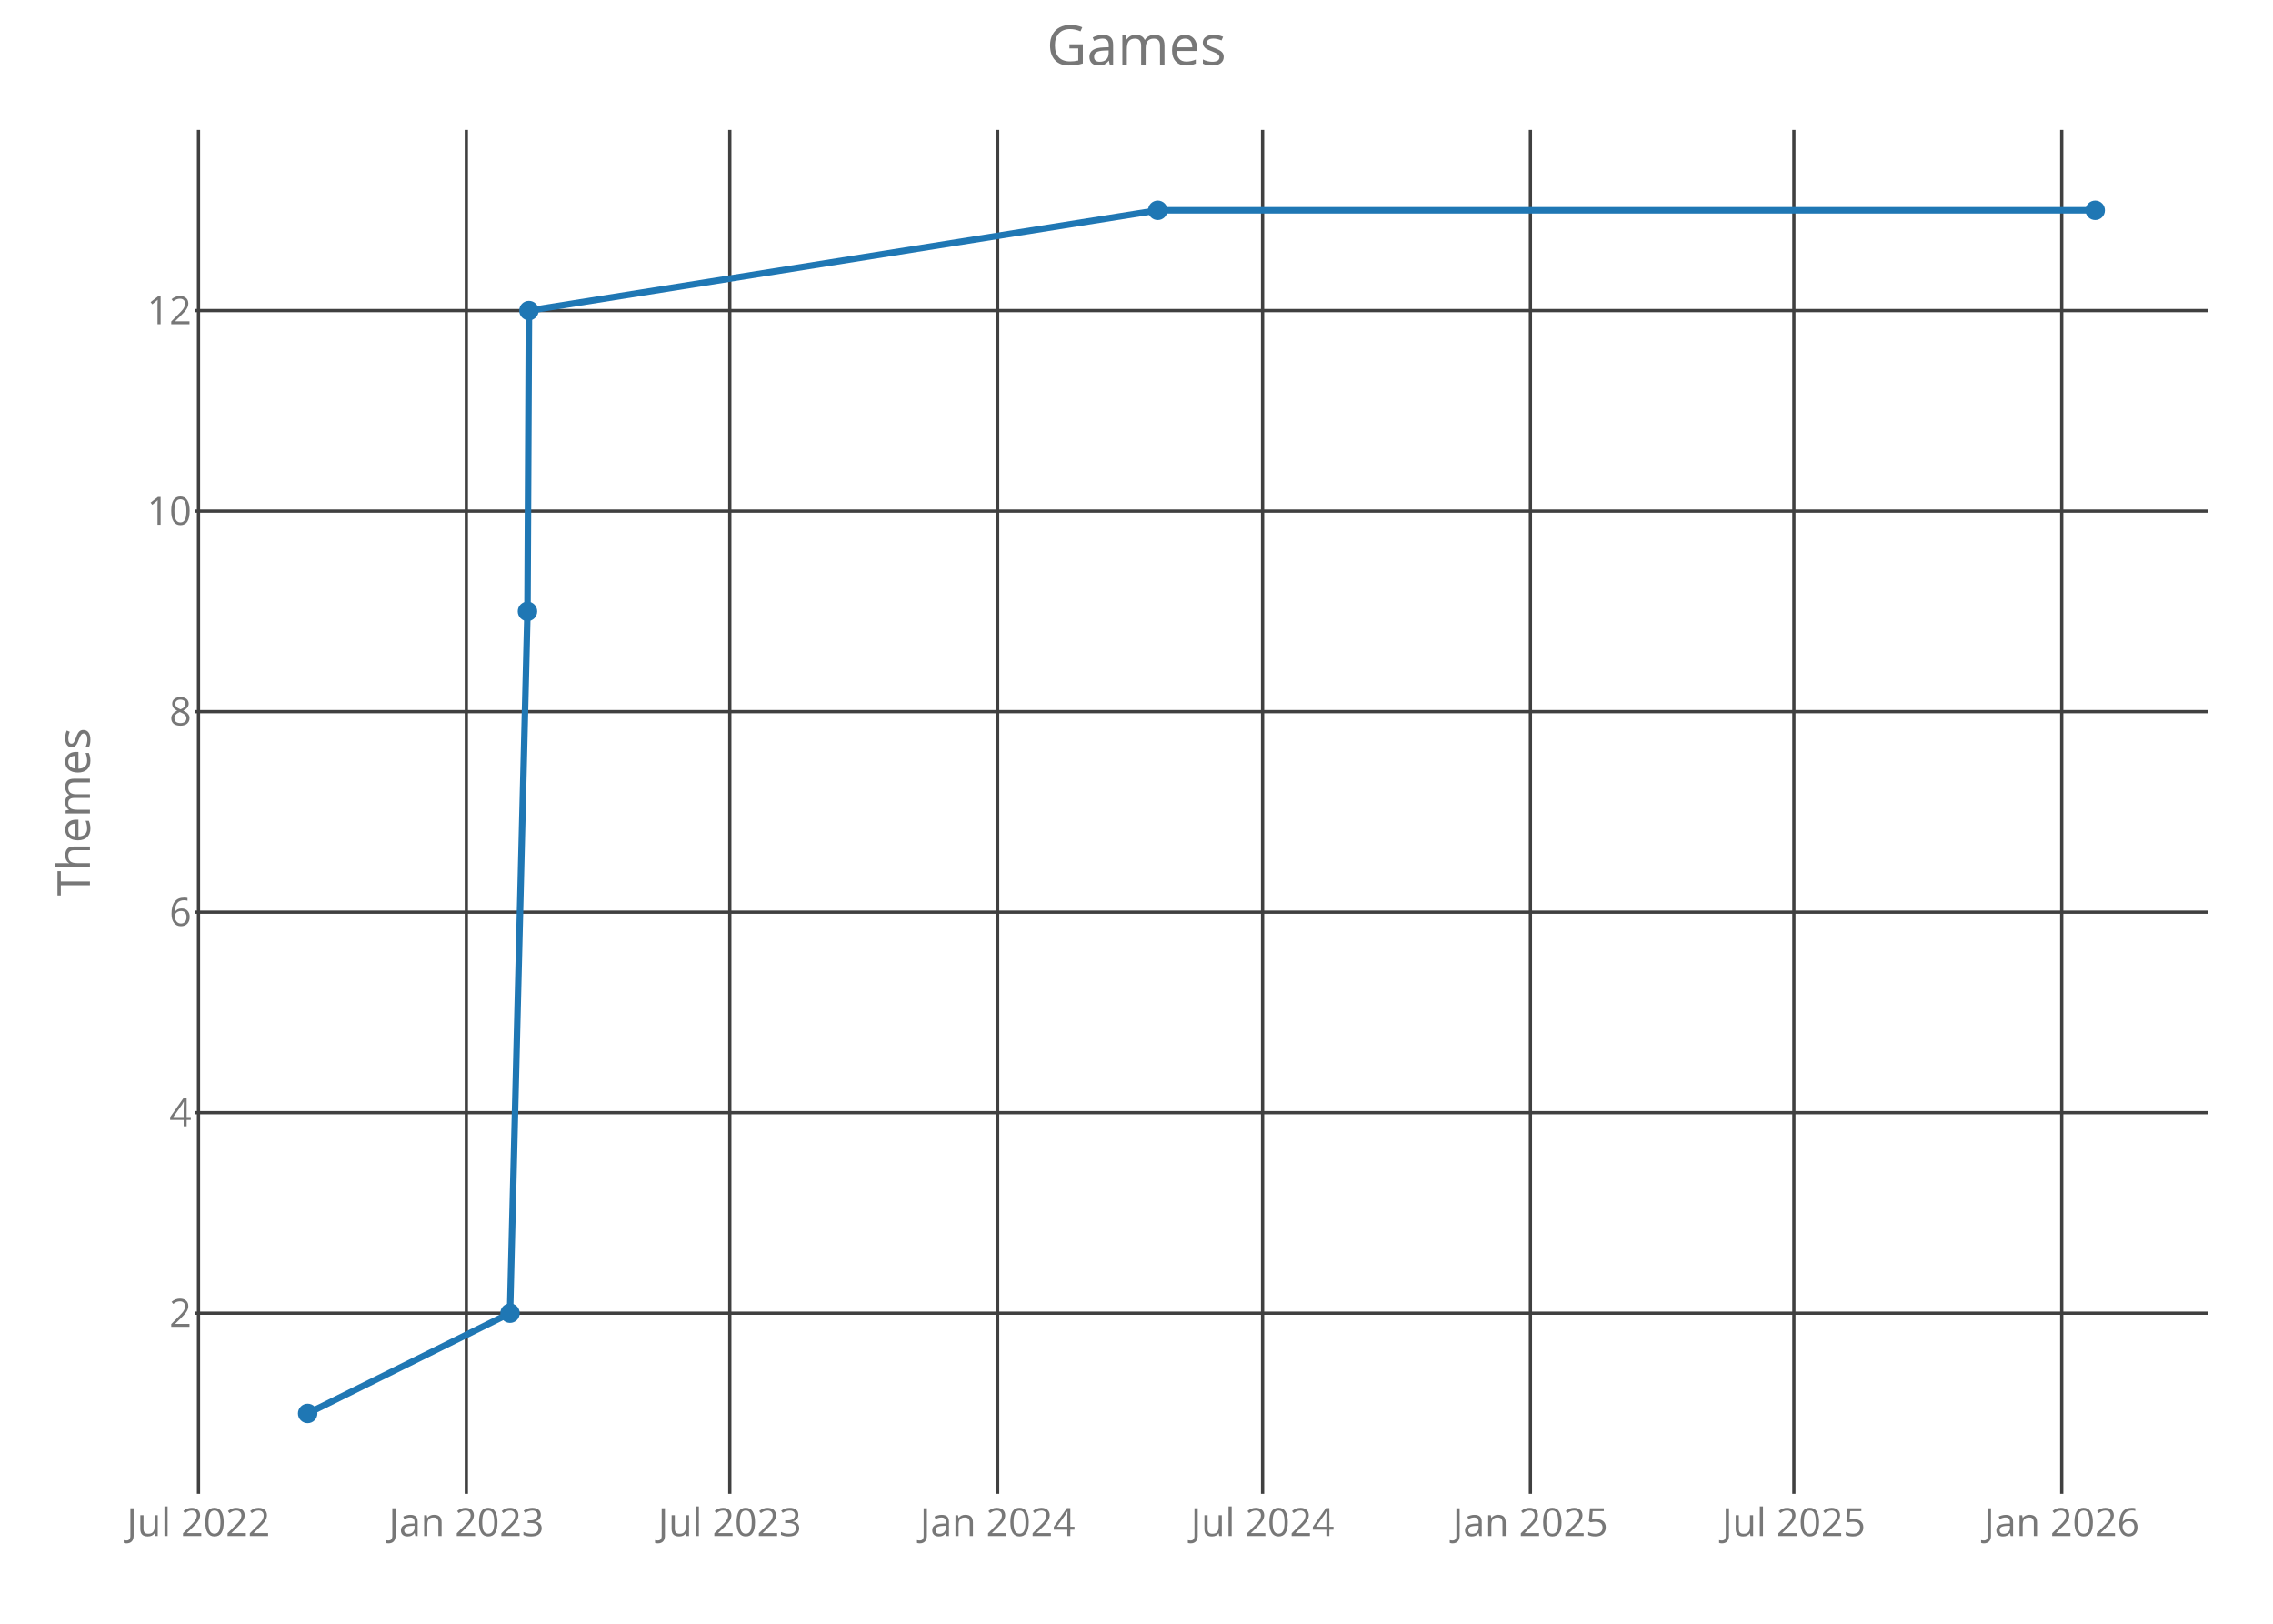
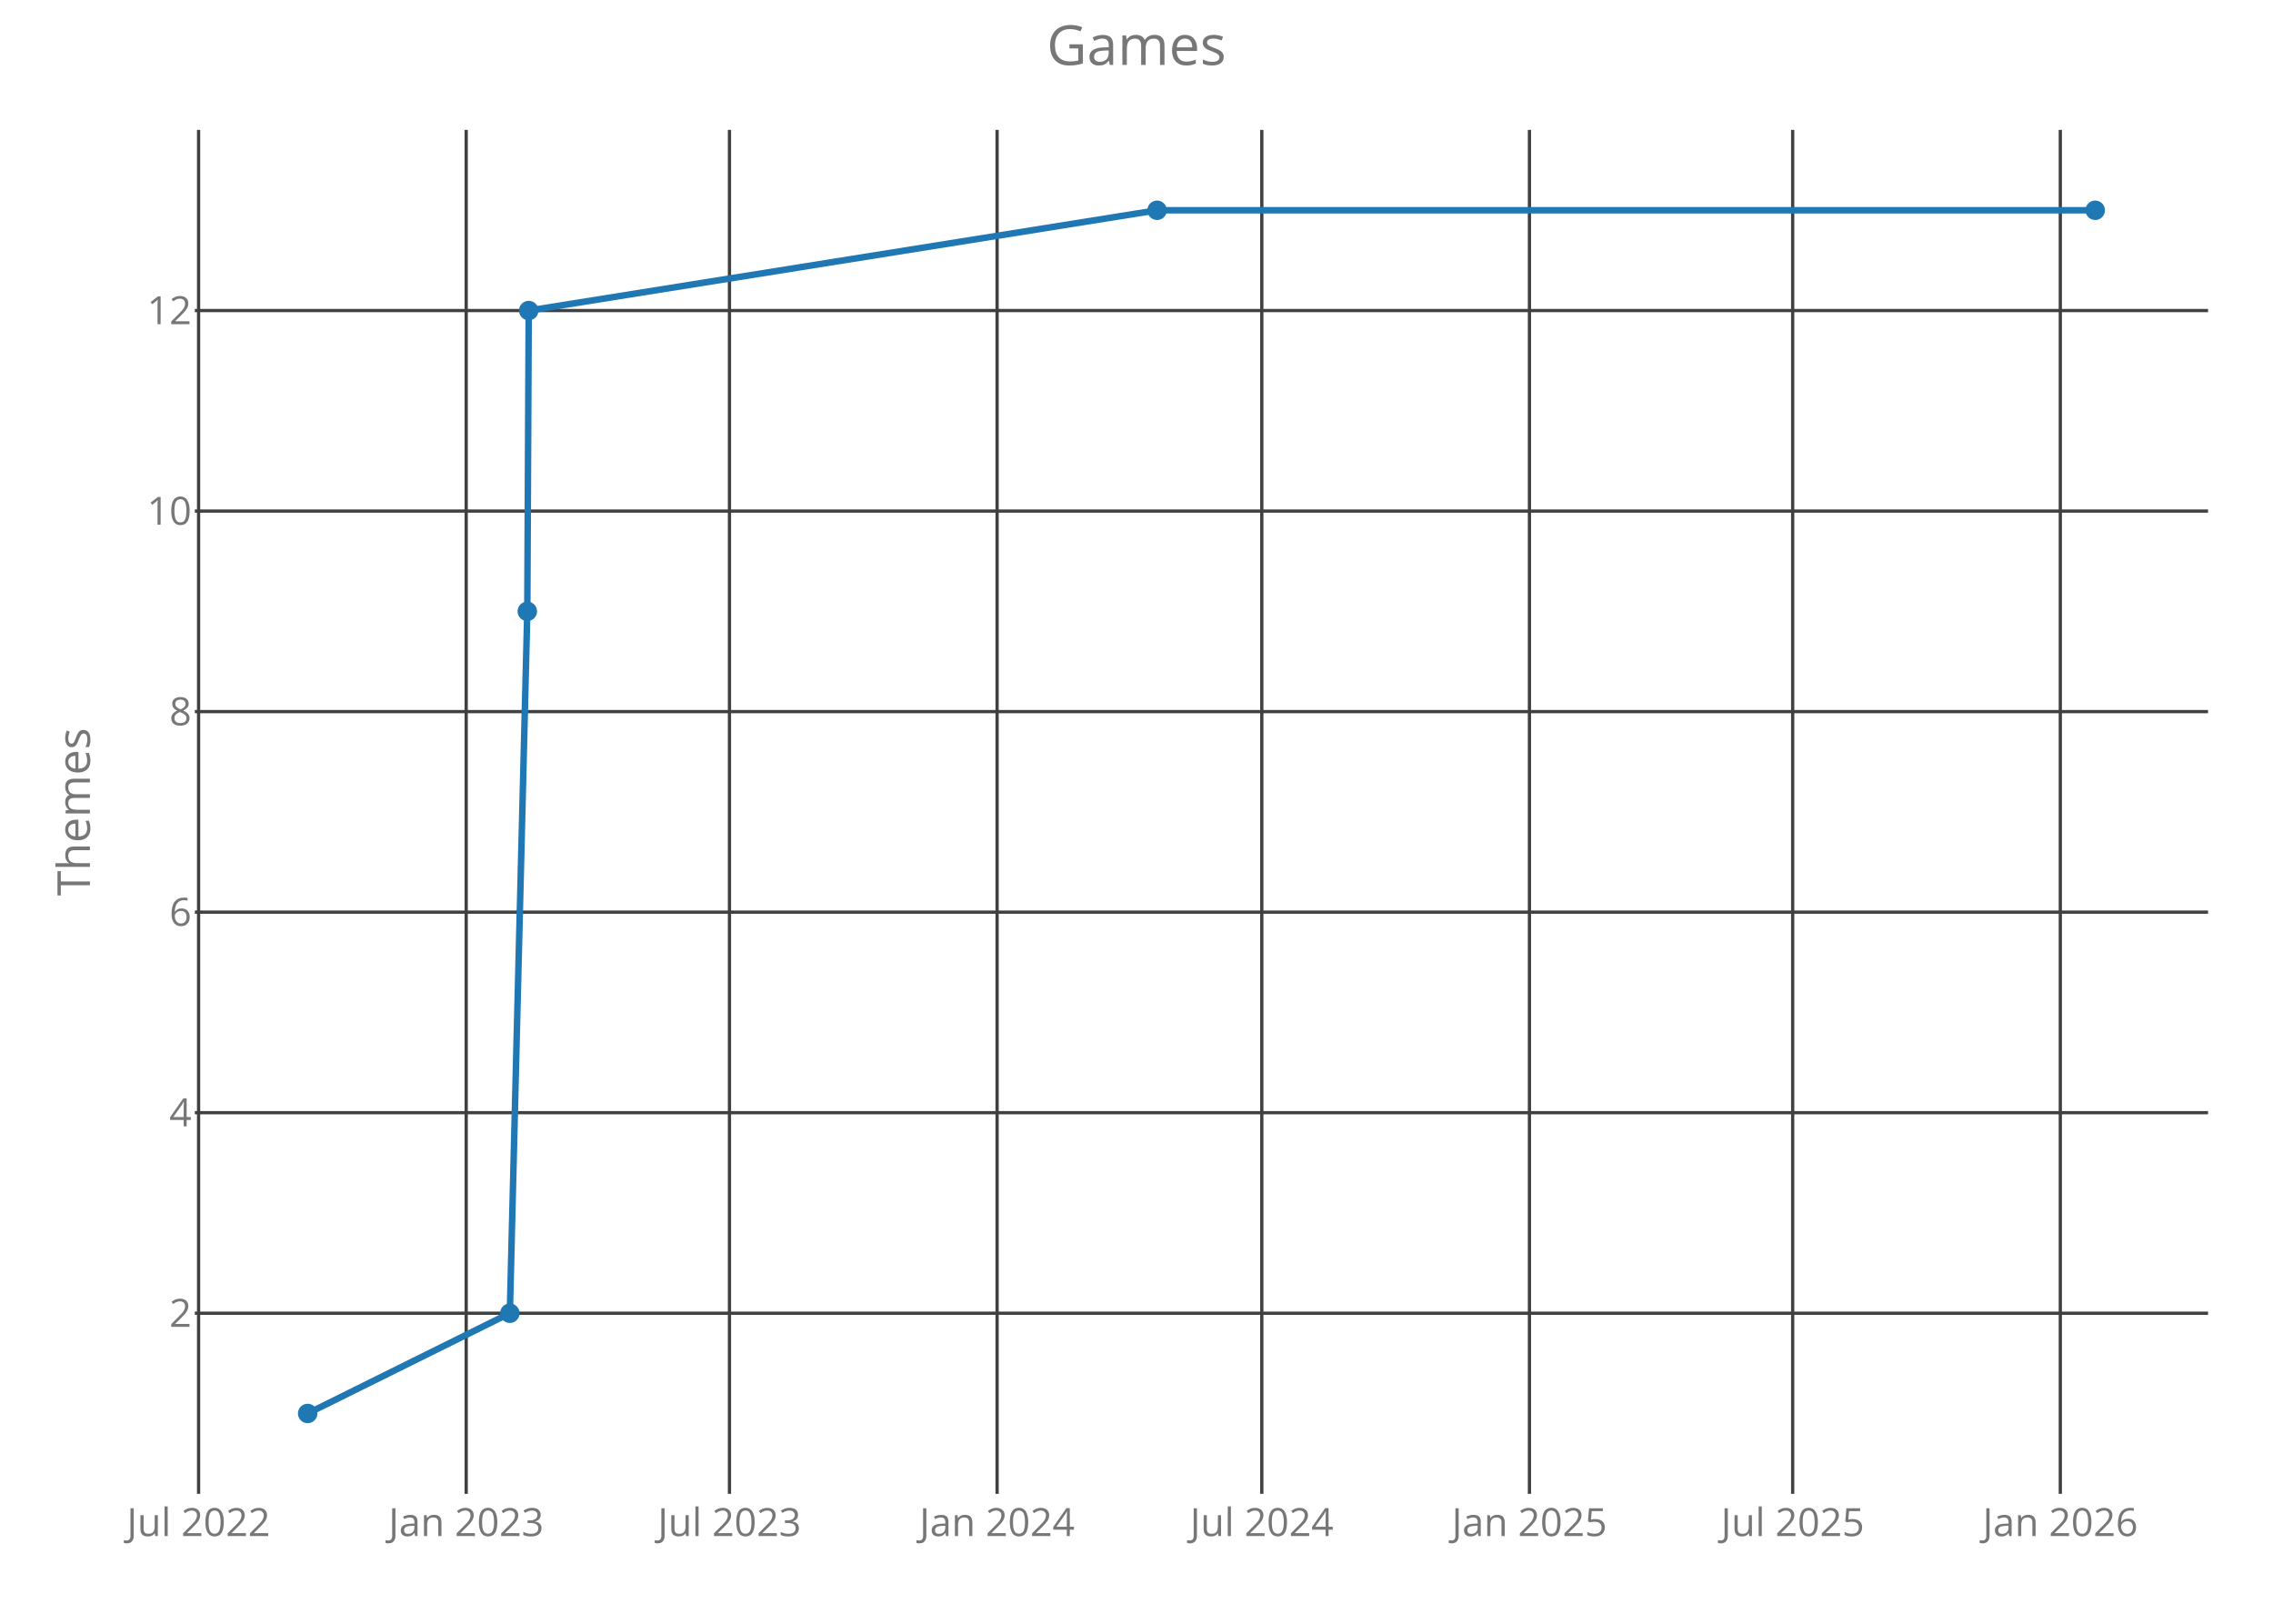
<svg xmlns="http://www.w3.org/2000/svg" class="main-svg" width="700" height="500" style="" viewBox="0 0 700 500">
  <rect x="0" y="0" width="700" height="500" style="fill: rgb(0, 0, 0); fill-opacity: 0;" />
-   <defs id="defs-05250b">
+   <defs id="defs-8bd1db">
    <g class="clips">
-       <clipPath id="clip05250bxyplot" class="plotclip">
+       <clipPath id="clip8bd1dbxyplot" class="plotclip">
        <rect width="620" height="420" />
      </clipPath>
-       <clipPath class="axesclip" id="clip05250bx">
+       <clipPath class="axesclip" id="clip8bd1dbx">
        <rect x="60" y="0" width="620" height="500" />
      </clipPath>
-       <clipPath class="axesclip" id="clip05250by">
+       <clipPath class="axesclip" id="clip8bd1dby">
        <rect x="0" y="40" width="700" height="420" />
      </clipPath>
-       <clipPath class="axesclip" id="clip05250bxy">
+       <clipPath class="axesclip" id="clip8bd1dbxy">
        <rect x="60" y="40" width="620" height="420" />
      </clipPath>
    </g>
    <g class="gradients" />
  </defs>
  <g class="bglayer">
    <rect class="bg" x="60" y="40" width="620" height="420" style="fill: rgb(0, 0, 0); fill-opacity: 0; stroke-width: 0;" />
  </g>
  <g class="layer-below">
    <g class="imagelayer" />
    <g class="shapelayer" />
  </g>
  <g class="cartesianlayer">
    <g class="subplot xy">
      <g class="layer-subplot">
        <g class="shapelayer" />
        <g class="imagelayer" />
      </g>
      <g class="gridlayer">
        <g class="x">
-           <path class="xgrid crisp" transform="translate(61.13,0)" d="M0,40v420" style="stroke: rgb(64, 64, 64); stroke-opacity: 1; stroke-width: 1px;" />
-           <path class="xgrid crisp" transform="translate(143.61,0)" d="M0,40v420" style="stroke: rgb(64, 64, 64); stroke-opacity: 1; stroke-width: 1px;" />
-           <path class="xgrid crisp" transform="translate(224.75,0)" d="M0,40v420" style="stroke: rgb(64, 64, 64); stroke-opacity: 1; stroke-width: 1px;" />
-           <path class="xgrid crisp" transform="translate(307.24,0)" d="M0,40v420" style="stroke: rgb(64, 64, 64); stroke-opacity: 1; stroke-width: 1px;" />
-           <path class="xgrid crisp" transform="translate(388.83,0)" d="M0,40v420" style="stroke: rgb(64, 64, 64); stroke-opacity: 1; stroke-width: 1px;" />
-           <path class="xgrid crisp" transform="translate(471.31,0)" d="M0,40v420" style="stroke: rgb(64, 64, 64); stroke-opacity: 1; stroke-width: 1px;" />
-           <path class="xgrid crisp" transform="translate(552.45,0)" d="M0,40v420" style="stroke: rgb(64, 64, 64); stroke-opacity: 1; stroke-width: 1px;" />
-           <path class="xgrid crisp" transform="translate(634.94,0)" d="M0,40v420" style="stroke: rgb(64, 64, 64); stroke-opacity: 1; stroke-width: 1px;" />
+           <path class="xgrid crisp" transform="translate(61.16,0)" d="M0,40v420" style="stroke: rgb(64, 64, 64); stroke-opacity: 1; stroke-width: 1px;" />
+           <path class="xgrid crisp" transform="translate(143.57,0)" d="M0,40v420" style="stroke: rgb(64, 64, 64); stroke-opacity: 1; stroke-width: 1px;" />
+           <path class="xgrid crisp" transform="translate(224.65,0)" d="M0,40v420" style="stroke: rgb(64, 64, 64); stroke-opacity: 1; stroke-width: 1px;" />
+           <path class="xgrid crisp" transform="translate(307.07,0)" d="M0,40v420" style="stroke: rgb(64, 64, 64); stroke-opacity: 1; stroke-width: 1px;" />
+           <path class="xgrid crisp" transform="translate(388.59,0)" d="M0,40v420" style="stroke: rgb(64, 64, 64); stroke-opacity: 1; stroke-width: 1px;" />
+           <path class="xgrid crisp" transform="translate(471.01,0)" d="M0,40v420" style="stroke: rgb(64, 64, 64); stroke-opacity: 1; stroke-width: 1px;" />
+           <path class="xgrid crisp" transform="translate(552.08,0)" d="M0,40v420" style="stroke: rgb(64, 64, 64); stroke-opacity: 1; stroke-width: 1px;" />
+           <path class="xgrid crisp" transform="translate(634.5,0)" d="M0,40v420" style="stroke: rgb(64, 64, 64); stroke-opacity: 1; stroke-width: 1px;" />
        </g>
        <g class="y">
          <path class="ygrid crisp" transform="translate(0,404.38)" d="M60,0h620" style="stroke: rgb(64, 64, 64); stroke-opacity: 1; stroke-width: 1px;" />
          <path class="ygrid crisp" transform="translate(0,342.63)" d="M60,0h620" style="stroke: rgb(64, 64, 64); stroke-opacity: 1; stroke-width: 1px;" />
          <path class="ygrid crisp" transform="translate(0,280.88)" d="M60,0h620" style="stroke: rgb(64, 64, 64); stroke-opacity: 1; stroke-width: 1px;" />
          <path class="ygrid crisp" transform="translate(0,219.13)" d="M60,0h620" style="stroke: rgb(64, 64, 64); stroke-opacity: 1; stroke-width: 1px;" />
          <path class="ygrid crisp" transform="translate(0,157.38)" d="M60,0h620" style="stroke: rgb(64, 64, 64); stroke-opacity: 1; stroke-width: 1px;" />
          <path class="ygrid crisp" transform="translate(0,95.63)" d="M60,0h620" style="stroke: rgb(64, 64, 64); stroke-opacity: 1; stroke-width: 1px;" />
        </g>
      </g>
      <g class="zerolinelayer" />
      <path class="xlines-below crisp" d="M0,0" style="fill: none;" />
      <path class="ylines-below crisp" d="M0,0" style="fill: none;" />
      <g class="overlines-below" />
      <g class="xaxislayer-below">
        <g class="xtick">
-           <text text-anchor="middle" x="0" y="473" transform="translate(61.13,0)" style="font-family: 'Open Sans'; font-size: 12px; fill: rgb(119, 119, 119); fill-opacity: 1; white-space: pre;">Jul 2022</text>
+           <text text-anchor="middle" x="0" y="473" transform="translate(61.16,0)" style="font-family: 'Open Sans'; font-size: 12px; fill: rgb(119, 119, 119); fill-opacity: 1; white-space: pre;">Jul 2022</text>
        </g>
        <g class="xtick">
-           <text text-anchor="middle" x="0" y="473" transform="translate(143.61,0)" style="font-family: 'Open Sans'; font-size: 12px; fill: rgb(119, 119, 119); fill-opacity: 1; white-space: pre;">Jan 2023</text>
+           <text text-anchor="middle" x="0" y="473" transform="translate(143.57,0)" style="font-family: 'Open Sans'; font-size: 12px; fill: rgb(119, 119, 119); fill-opacity: 1; white-space: pre;">Jan 2023</text>
        </g>
        <g class="xtick">
-           <text text-anchor="middle" x="0" y="473" transform="translate(224.75,0)" style="font-family: 'Open Sans'; font-size: 12px; fill: rgb(119, 119, 119); fill-opacity: 1; white-space: pre;">Jul 2023</text>
+           <text text-anchor="middle" x="0" y="473" transform="translate(224.65,0)" style="font-family: 'Open Sans'; font-size: 12px; fill: rgb(119, 119, 119); fill-opacity: 1; white-space: pre;">Jul 2023</text>
        </g>
        <g class="xtick">
-           <text text-anchor="middle" x="0" y="473" transform="translate(307.24,0)" style="font-family: 'Open Sans'; font-size: 12px; fill: rgb(119, 119, 119); fill-opacity: 1; white-space: pre;">Jan 2024</text>
+           <text text-anchor="middle" x="0" y="473" transform="translate(307.07,0)" style="font-family: 'Open Sans'; font-size: 12px; fill: rgb(119, 119, 119); fill-opacity: 1; white-space: pre;">Jan 2024</text>
        </g>
        <g class="xtick">
-           <text text-anchor="middle" x="0" y="473" transform="translate(388.83,0)" style="font-family: 'Open Sans'; font-size: 12px; fill: rgb(119, 119, 119); fill-opacity: 1; white-space: pre;">Jul 2024</text>
+           <text text-anchor="middle" x="0" y="473" transform="translate(388.59,0)" style="font-family: 'Open Sans'; font-size: 12px; fill: rgb(119, 119, 119); fill-opacity: 1; white-space: pre;">Jul 2024</text>
        </g>
        <g class="xtick">
-           <text text-anchor="middle" x="0" y="473" transform="translate(471.31,0)" style="font-family: 'Open Sans'; font-size: 12px; fill: rgb(119, 119, 119); fill-opacity: 1; white-space: pre;">Jan 2025</text>
+           <text text-anchor="middle" x="0" y="473" transform="translate(471.01,0)" style="font-family: 'Open Sans'; font-size: 12px; fill: rgb(119, 119, 119); fill-opacity: 1; white-space: pre;">Jan 2025</text>
        </g>
        <g class="xtick">
-           <text text-anchor="middle" x="0" y="473" transform="translate(552.45,0)" style="font-family: 'Open Sans'; font-size: 12px; fill: rgb(119, 119, 119); fill-opacity: 1; white-space: pre;">Jul 2025</text>
+           <text text-anchor="middle" x="0" y="473" transform="translate(552.08,0)" style="font-family: 'Open Sans'; font-size: 12px; fill: rgb(119, 119, 119); fill-opacity: 1; white-space: pre;">Jul 2025</text>
        </g>
        <g class="xtick">
-           <text text-anchor="middle" x="0" y="473" transform="translate(634.94,0)" style="font-family: 'Open Sans'; font-size: 12px; fill: rgb(119, 119, 119); fill-opacity: 1; white-space: pre;">Jan 2026</text>
+           <text text-anchor="middle" x="0" y="473" transform="translate(634.5,0)" style="font-family: 'Open Sans'; font-size: 12px; fill: rgb(119, 119, 119); fill-opacity: 1; white-space: pre;">Jan 2026</text>
        </g>
      </g>
      <g class="yaxislayer-below">
        <g class="ytick">
          <text text-anchor="end" x="59" y="4.2" transform="translate(0,404.38)" style="font-family: 'Open Sans'; font-size: 12px; fill: rgb(119, 119, 119); fill-opacity: 1; white-space: pre;">2</text>
        </g>
        <g class="ytick">
          <text text-anchor="end" x="59" y="4.2" transform="translate(0,342.63)" style="font-family: 'Open Sans'; font-size: 12px; fill: rgb(119, 119, 119); fill-opacity: 1; white-space: pre;">4</text>
        </g>
        <g class="ytick">
          <text text-anchor="end" x="59" y="4.2" transform="translate(0,280.88)" style="font-family: 'Open Sans'; font-size: 12px; fill: rgb(119, 119, 119); fill-opacity: 1; white-space: pre;">6</text>
        </g>
        <g class="ytick">
          <text text-anchor="end" x="59" y="4.2" transform="translate(0,219.13)" style="font-family: 'Open Sans'; font-size: 12px; fill: rgb(119, 119, 119); fill-opacity: 1; white-space: pre;">8</text>
        </g>
        <g class="ytick">
          <text text-anchor="end" x="59" y="4.2" transform="translate(0,157.38)" style="font-family: 'Open Sans'; font-size: 12px; fill: rgb(119, 119, 119); fill-opacity: 1; white-space: pre;">10</text>
        </g>
        <g class="ytick">
          <text text-anchor="end" x="59" y="4.2" transform="translate(0,95.63)" style="font-family: 'Open Sans'; font-size: 12px; fill: rgb(119, 119, 119); fill-opacity: 1; white-space: pre;">12</text>
        </g>
      </g>
      <g class="overaxes-below" />
-       <g class="plot" transform="translate(60,40)" clip-path="url('#clip05250bxyplot')">
+       <g class="plot" transform="translate(60,40)" clip-path="url('#clip8bd1dbxyplot')">
        <g class="scatterlayer mlayer">
-           <g class="trace scatter tracee06b7d" style="stroke-miterlimit: 2; opacity: 1;">
+           <g class="trace scatter tracede4cee" style="stroke-miterlimit: 2; opacity: 1;">
            <g class="fills" />
            <g class="errorbars" />
            <g class="lines">
-               <path class="js-line" d="M34.75,395.25L97.06,364.38L102.44,148.25L102.89,55.63L296.55,24.75L585.25,24.75" style="vector-effect: non-scaling-stroke; fill: none; stroke: rgb(31, 119, 180); stroke-opacity: 1; stroke-width: 2px; opacity: 1;" />
+               <path class="js-line" d="M34.75,395.25L97.01,364.38L102.39,148.25L102.83,55.63L296.34,24.75L585.25,24.75" style="vector-effect: non-scaling-stroke; fill: none; stroke: rgb(31, 119, 180); stroke-opacity: 1; stroke-width: 2px; opacity: 1;" />
            </g>
            <g class="points">
              <path class="point" transform="translate(34.75,395.25)" d="M3,0A3,3 0 1,1 0,-3A3,3 0 0,1 3,0Z" style="opacity: 1; stroke-width: 0px; fill: rgb(31, 119, 180); fill-opacity: 1;" />
-               <path class="point" transform="translate(97.06,364.38)" d="M3,0A3,3 0 1,1 0,-3A3,3 0 0,1 3,0Z" style="opacity: 1; stroke-width: 0px; fill: rgb(31, 119, 180); fill-opacity: 1;" />
-               <path class="point" transform="translate(102.44,148.25)" d="M3,0A3,3 0 1,1 0,-3A3,3 0 0,1 3,0Z" style="opacity: 1; stroke-width: 0px; fill: rgb(31, 119, 180); fill-opacity: 1;" />
-               <path class="point" transform="translate(102.89,55.63)" d="M3,0A3,3 0 1,1 0,-3A3,3 0 0,1 3,0Z" style="opacity: 1; stroke-width: 0px; fill: rgb(31, 119, 180); fill-opacity: 1;" />
-               <path class="point" transform="translate(296.55,24.75)" d="M3,0A3,3 0 1,1 0,-3A3,3 0 0,1 3,0Z" style="opacity: 1; stroke-width: 0px; fill: rgb(31, 119, 180); fill-opacity: 1;" />
+               <path class="point" transform="translate(97.01,364.38)" d="M3,0A3,3 0 1,1 0,-3A3,3 0 0,1 3,0Z" style="opacity: 1; stroke-width: 0px; fill: rgb(31, 119, 180); fill-opacity: 1;" />
+               <path class="point" transform="translate(102.39,148.25)" d="M3,0A3,3 0 1,1 0,-3A3,3 0 0,1 3,0Z" style="opacity: 1; stroke-width: 0px; fill: rgb(31, 119, 180); fill-opacity: 1;" />
+               <path class="point" transform="translate(102.83,55.63)" d="M3,0A3,3 0 1,1 0,-3A3,3 0 0,1 3,0Z" style="opacity: 1; stroke-width: 0px; fill: rgb(31, 119, 180); fill-opacity: 1;" />
+               <path class="point" transform="translate(296.34,24.75)" d="M3,0A3,3 0 1,1 0,-3A3,3 0 0,1 3,0Z" style="opacity: 1; stroke-width: 0px; fill: rgb(31, 119, 180); fill-opacity: 1;" />
              <path class="point" transform="translate(585.25,24.75)" d="M3,0A3,3 0 1,1 0,-3A3,3 0 0,1 3,0Z" style="opacity: 1; stroke-width: 0px; fill: rgb(31, 119, 180); fill-opacity: 1;" />
            </g>
            <g class="text" />
          </g>
        </g>
      </g>
      <g class="overplot" />
      <path class="xlines-above" />
      <path class="ylines-above" />
      <g class="overlines-above" />
      <g class="xaxislayer-above" />
      <g class="yaxislayer-above" />
      <g class="overaxes-above" />
    </g>
  </g>
  <g class="polarlayer" />
  <g class="ternarylayer" />
  <g class="geolayer" />
  <g class="funnelarealayer" />
  <g class="pielayer" />
  <g class="treemaplayer" />
  <g class="sunburstlayer" />
  <g class="glimages" />
-   <defs id="topdefs-05250b">
+   <defs id="topdefs-8bd1db">
    <g class="clips" />
  </defs>
  <g class="layer-above">
    <g class="imagelayer" />
    <g class="shapelayer" />
  </g>
  <g class="infolayer">
    <g class="g-gtitle">
      <text class="gtitle" x="350" y="20" text-anchor="middle" dy="0em" style="font-family: 'Open Sans'; font-size: 17px; fill: rgb(119, 119, 119); opacity: 1; font-weight: normal; white-space: pre;">Games</text>
    </g>
    <g class="g-xtitle" />
    <g class="g-ytitle">
      <text class="ytitle" transform="rotate(-90,27.7,250)" x="27.7" y="250" text-anchor="middle" style="font-family: 'Open Sans'; font-size: 14px; fill: rgb(119, 119, 119); opacity: 1; font-weight: normal; white-space: pre;">Themes</text>
    </g>
  </g>
</svg>
